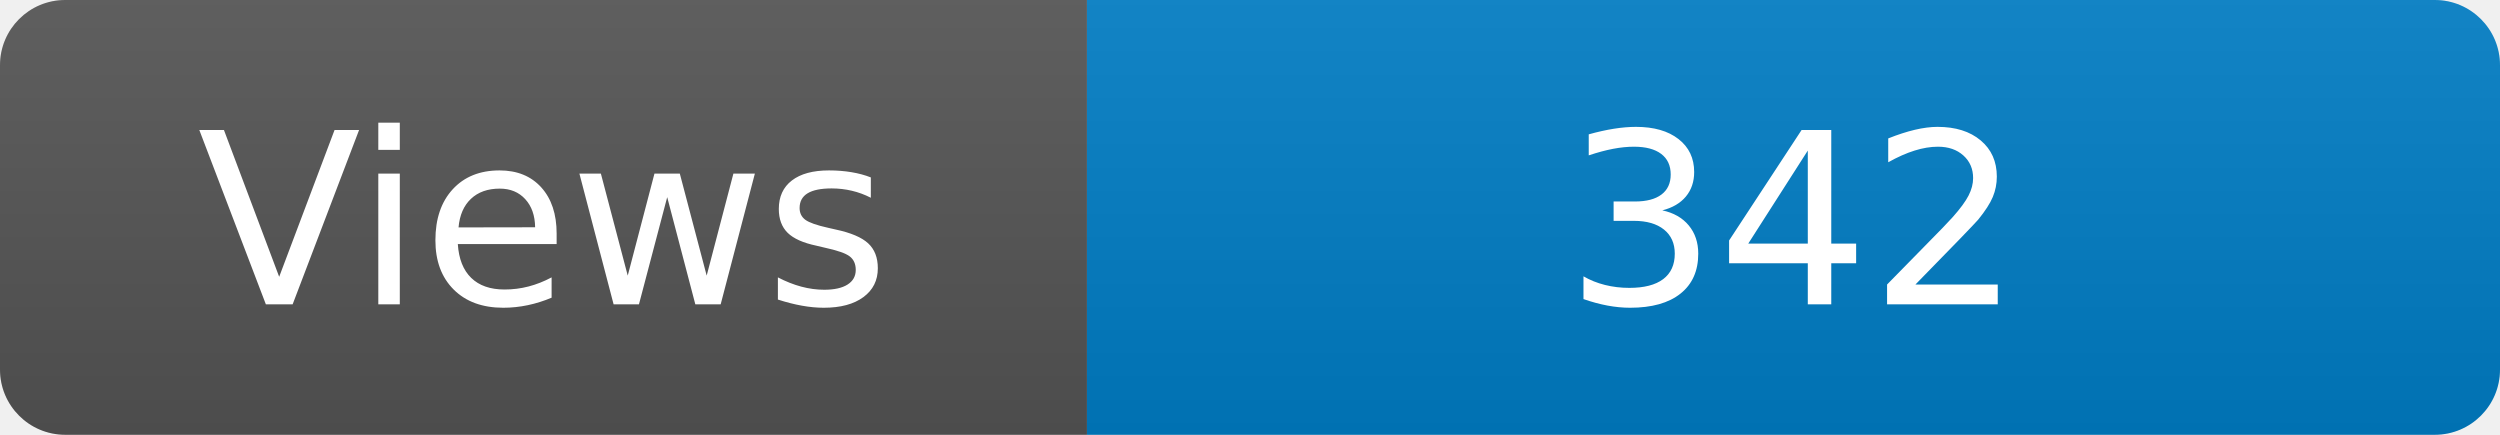
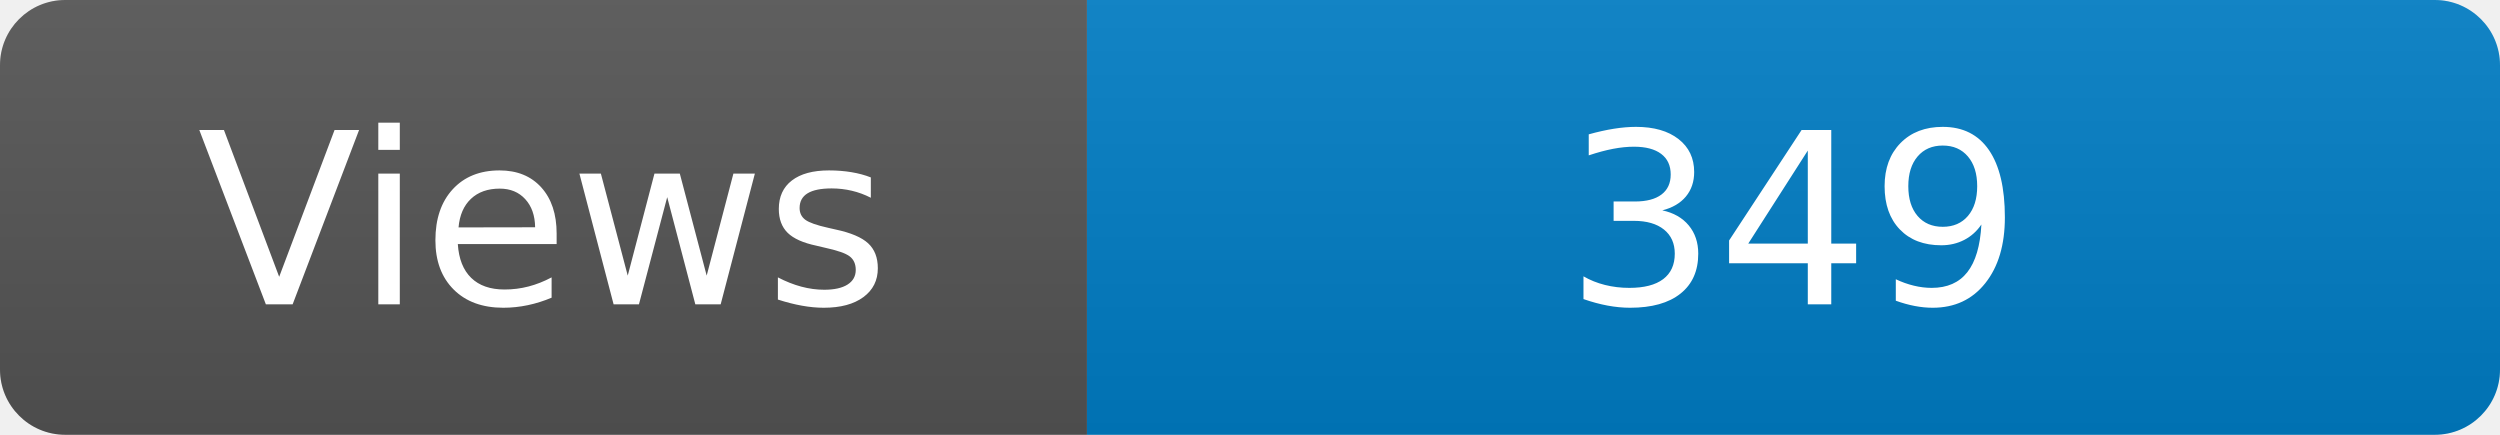
<svg xmlns="http://www.w3.org/2000/svg" width="115" height="20" role="img" aria-label="Maintained?: yes">
  <linearGradient id="s" x2="0" y2="100%">
    <stop offset="0" stop-color="#bbb" stop-opacity=".1" />
    <stop offset="1" stop-opacity=".1" />
  </linearGradient>
  <clipPath id="r">
    <rect width="115" height="20" rx="3" fill="#fff" />
  </clipPath>
  <g clip-path="url(#r)">
    <rect width="50" height="20" fill="#555" />
    <rect x="50" width="160" height="20" fill="#007ec6" />
    <rect width="115" height="20" fill="url(#s)" />
  </g>
  <g fill="#fff" text-anchor="middle" font-family="Verdana,Geneva,DejaVu Sans,sans-serif" font-size="110">
    <text x="250" y="140" transform="scale(.1)" fill="#fff">Views</text>
-     <text x="825" y="140" transform="scale(.1)" fill="#fff">342</text>
+     <text x="825" y="140" transform="scale(.1)" fill="#fff">349</text>
  </g>
</svg>
